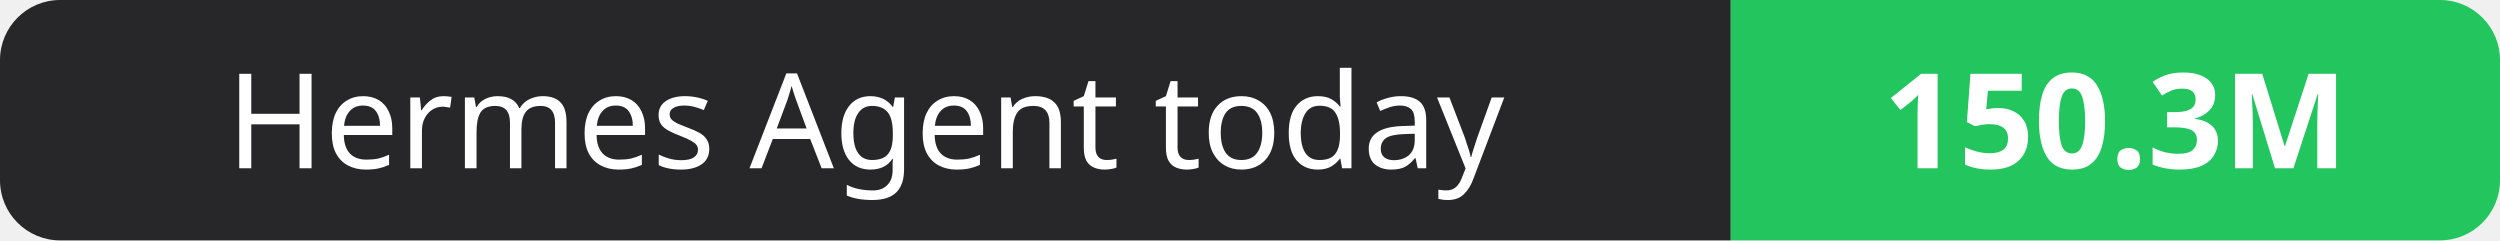
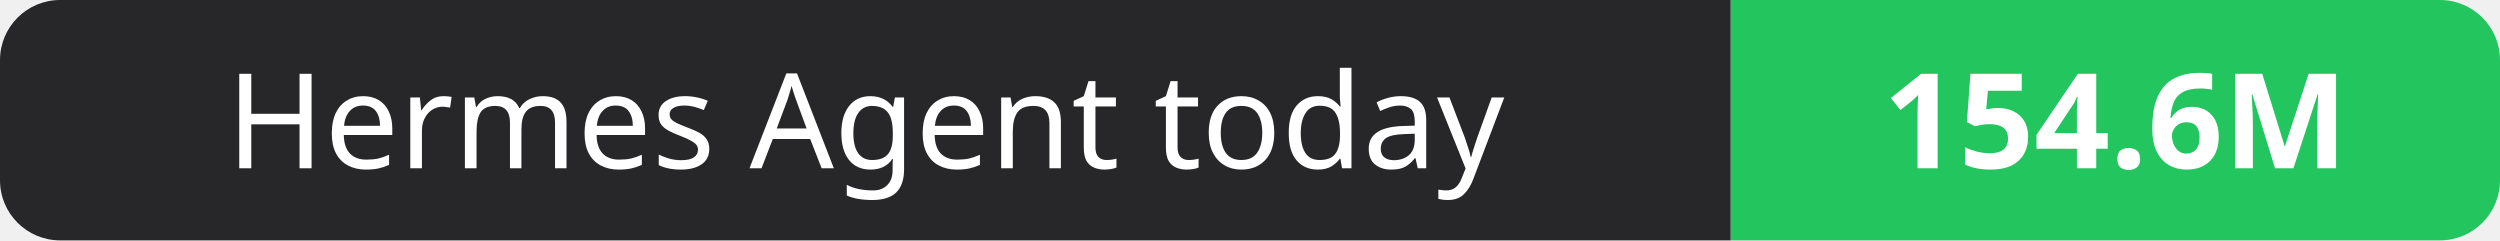
- <svg xmlns="http://www.w3.org/2000/svg" width="208" height="20" role="img" aria-label="Hermes Agent today: 150.3M">
+ <svg xmlns="http://www.w3.org/2000/svg" width="208" height="20" role="img" aria-label="Hermes Agent today: 154.6M">
  <clipPath id="r">
    <rect width="208" height="20" rx="5" fill="#fff" />
  </clipPath>
  <g clip-path="url(#r)">
    <rect width="144" height="20" fill="#27272a" />
    <rect x="144" width="64" height="20" fill="#22c55e" />
  </g>
  <g fill="#fff" text-anchor="middle" font-family="Verdana,Geneva,sans-serif" font-size="11">
    <text x="72.0" y="14">Hermes Agent today</text>
-     <text x="176.0" y="14" font-weight="700">150.3M</text>
+     <text x="176.0" y="14" font-weight="700">154.6M</text>
  </g>
</svg>
